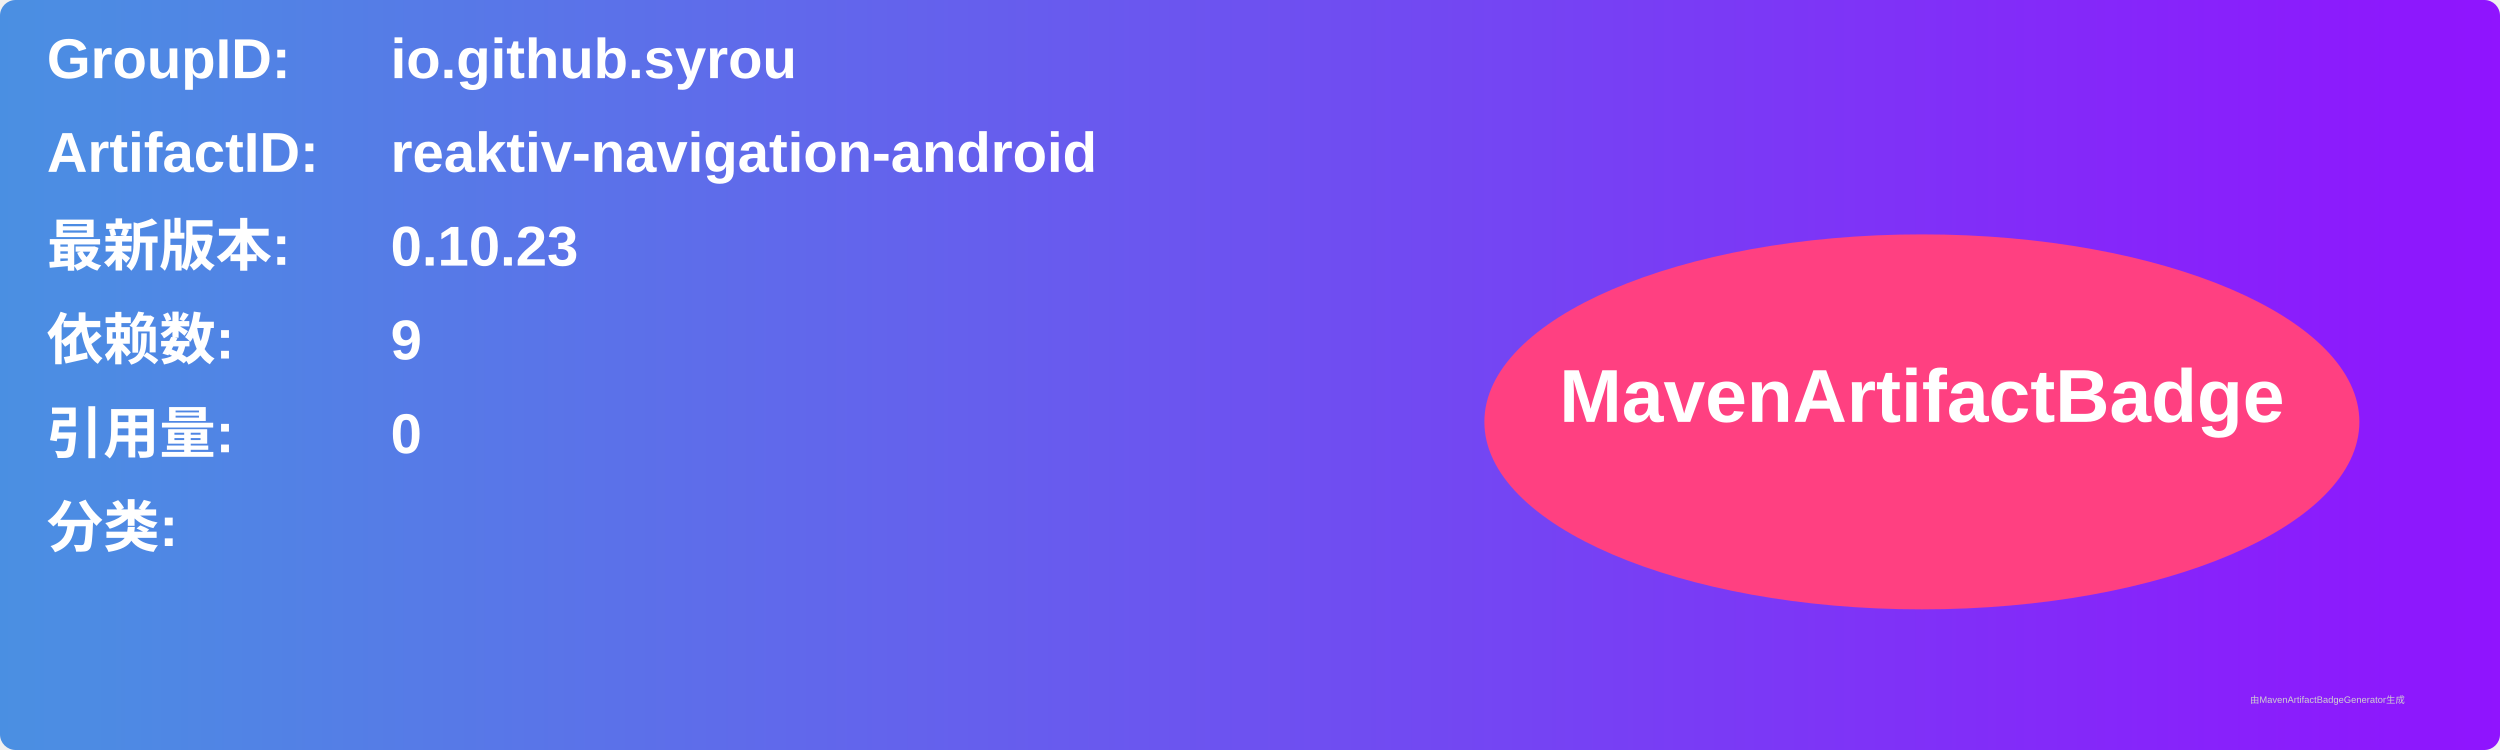
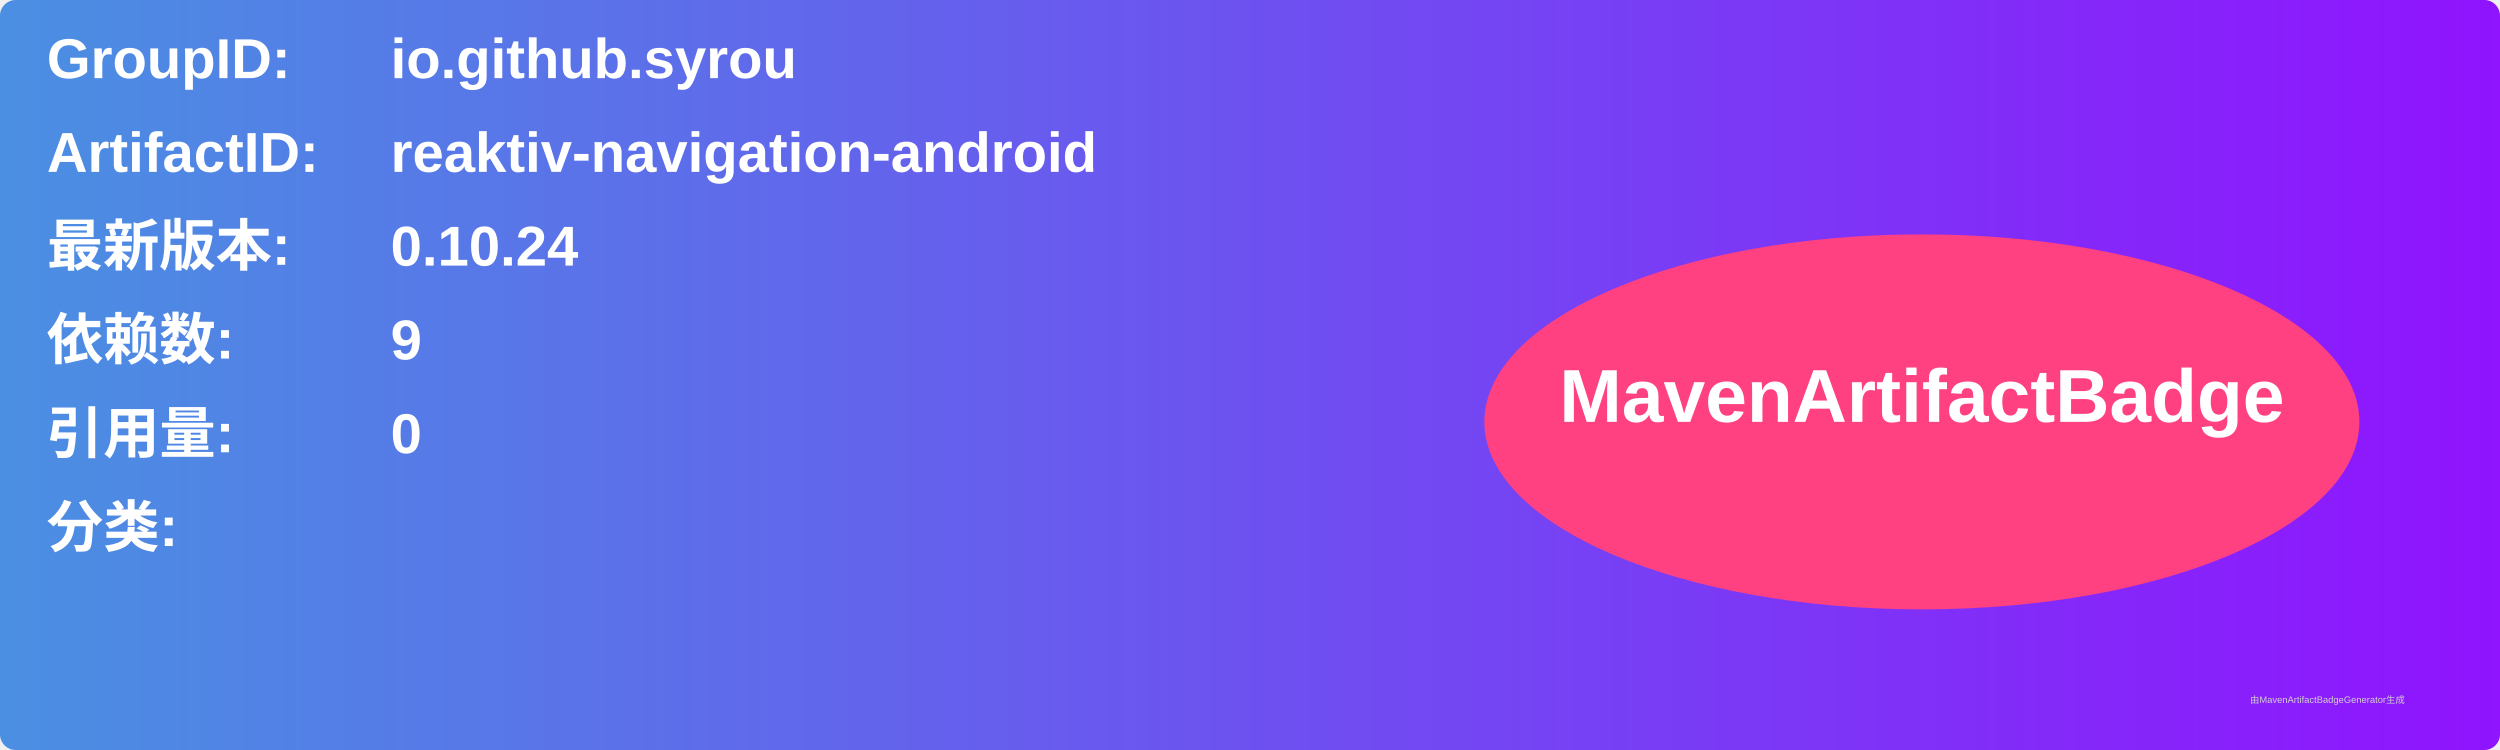
<svg xmlns="http://www.w3.org/2000/svg" width="800" height="240" viewBox="0 0 800 240">
  <linearGradient id="grad" x1="0%" y1="0%" x2="100%" y2="0%">
    <stop offset="0%" stop-color="#4a90e2" />
    <stop offset="100%" stop-color="#9013fe" />
  </linearGradient>
  <rect width="100%" height="100%" rx="5" ry="5" fill="url(#grad)" />
  <g transform="translate(15, 15)">
    <text x="0" y="10" font-family="Arial" font-size="18" fill="white" font-weight="bold" width="260">GroupID:</text>
    <text x="110" y="10" font-family="Arial" font-size="18" fill="white" font-weight="bold" width="460">io.github.syrou</text>
    <text x="0" y="40" font-family="Arial" font-size="18" fill="white" font-weight="bold" width="260">ArtifactID:</text>
    <text x="110" y="40" font-family="Arial" font-size="18" fill="white" font-weight="bold" width="460">reaktiv-navigation-android</text>
    <text x="0" y="70" font-family="Arial" font-size="18" fill="white" font-weight="bold">最新版本:</text>
    <text x="110" y="70" font-family="Arial" font-size="18" fill="white" font-weight="bold">
-       <tspan font-weight="bold">0.10.23</tspan>
+       <tspan font-weight="bold">0.10.24</tspan>
    </text>
    <text x="0" y="100" font-family="Arial" font-size="18" fill="white" font-weight="bold">依赖数: </text>
    <text x="110" y="100" font-family="Arial" font-size="18" fill="white">
      <tspan font-weight="bold">9</tspan>
    </text>
    <text x="0" y="130" font-family="Arial" font-size="18" fill="white" font-weight="bold">引用量: </text>
    <text x="110" y="130" font-family="Arial" font-size="18" fill="white">
      <tspan font-weight="bold">0</tspan>
    </text>
    <text x="0" y="160" font-family="Arial" font-size="18" fill="white" font-weight="bold">分类:</text>
    <text x="10" y="190" font-family="Arial" font-size="10" fill="white">
      <tspan font-weight="bold" />
    </text>
    <ellipse cx="600" cy="120" rx="140" ry="60" fill="#ff4081" />
    <text x="600" y="120" text-anchor="middle" font-family="Arial" font-size="24" fill="white" font-weight="bold">MavenArtifactBadge</text>
  </g>
  <text x="720" y="225" font-family="Arial" font-size="3" fill="#d0d0d0">由MavenArtifactBadgeGenerator生成</text>
</svg>
